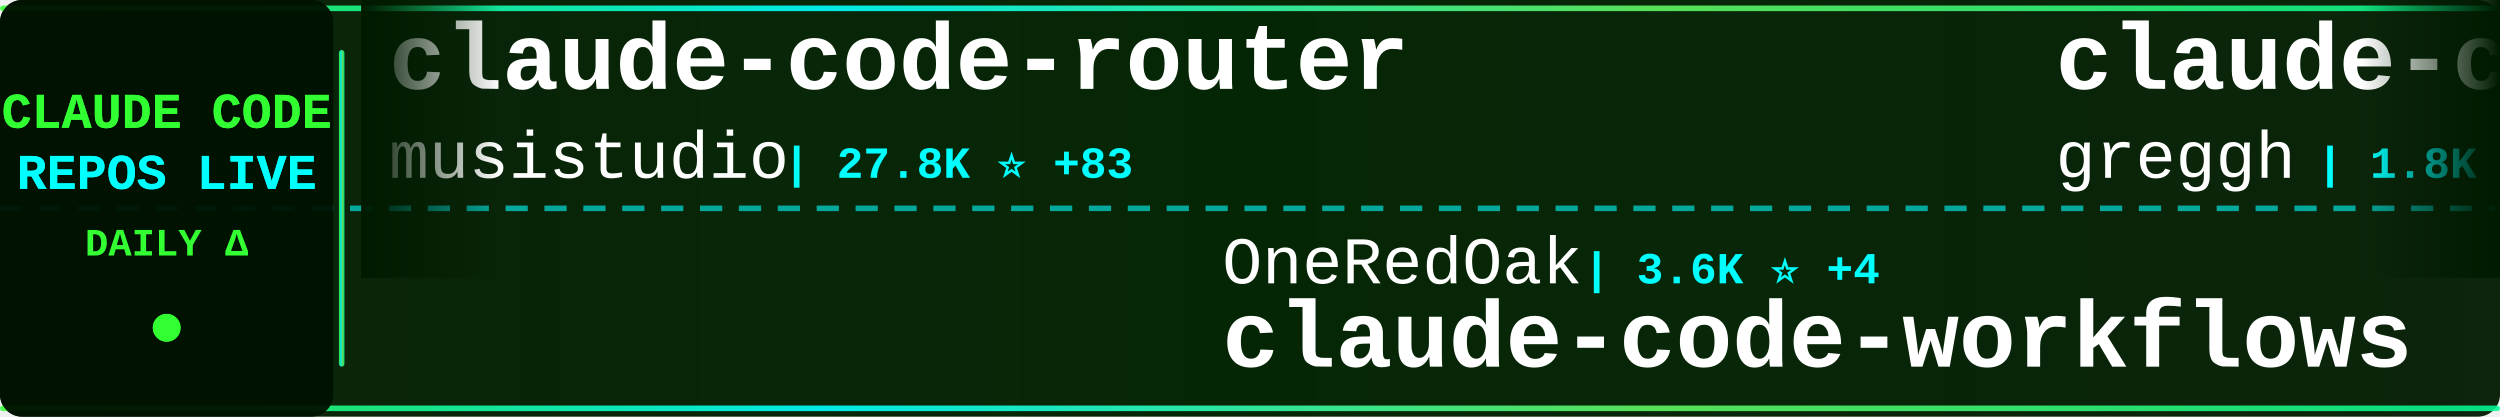
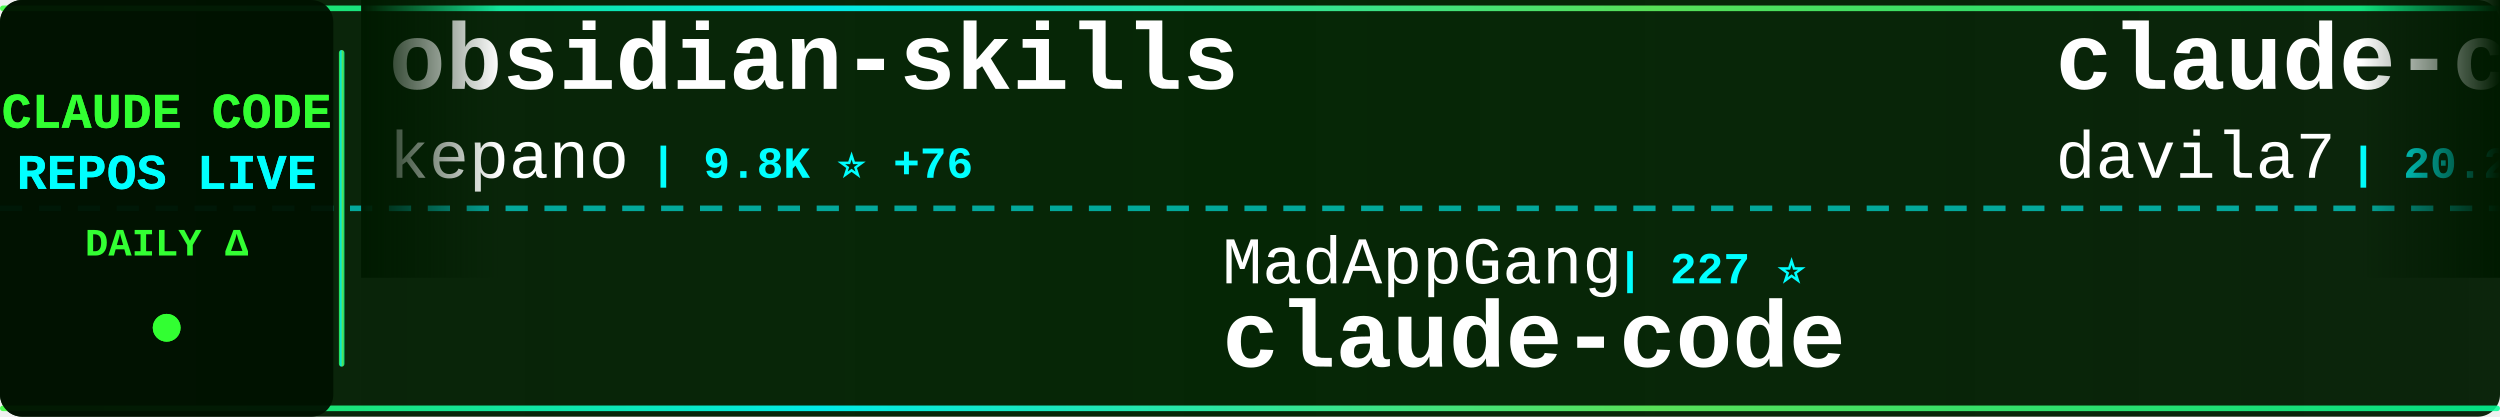
<svg xmlns="http://www.w3.org/2000/svg" width="900" height="150">
  <defs>
    <linearGradient id="tickerBg" x1="0%" y1="0%" x2="100%" y2="0%">
      <stop offset="0%" style="stop-color:#001a00;stop-opacity:0.95" />
      <stop offset="50%" style="stop-color:#002200;stop-opacity:0.98" />
      <stop offset="100%" style="stop-color:#001a00;stop-opacity:0.95" />
    </linearGradient>
    <linearGradient id="borderGrad" x1="0%" y1="0%" x2="100%" y2="0%">
      <stop offset="0%" style="stop-color:#33ff33;stop-opacity:0.85">
        <animate attributeName="stop-opacity" values="0.85;1;0.85" dur="2s" repeatCount="indefinite" />
      </stop>
      <stop offset="33%" style="stop-color:#00ffff;stop-opacity:0.9">
        <animate attributeName="stop-opacity" values="0.9;1;0.9" dur="2.2s" repeatCount="indefinite" />
      </stop>
      <stop offset="66%" style="stop-color:#66ff66;stop-opacity:0.85">
        <animate attributeName="stop-opacity" values="0.85;1;0.85" dur="1.8s" repeatCount="indefinite" />
      </stop>
      <stop offset="100%" style="stop-color:#00ff99;stop-opacity:0.85">
        <animate attributeName="stop-opacity" values="0.85;1;0.85" dur="2s" repeatCount="indefinite" />
      </stop>
    </linearGradient>
    <filter id="textGlow">
      <feGaussianBlur stdDeviation="0.1" result="coloredBlur" />
      <feMerge>
        <feMergeNode in="coloredBlur" />
        <feMergeNode in="SourceGraphic" />
      </feMerge>
    </filter>
    <filter id="metricGlow">
      <feGaussianBlur stdDeviation="0.2" result="coloredBlur" />
      <feMerge>
        <feMergeNode in="coloredBlur" />
        <feMergeNode in="SourceGraphic" />
      </feMerge>
    </filter>
    <linearGradient id="leftFade" x1="0%" y1="0%" x2="100%" y2="0%">
      <stop offset="0%" style="stop-color:#001a00;stop-opacity:1" />
      <stop offset="100%" style="stop-color:#001a00;stop-opacity:0" />
    </linearGradient>
    <linearGradient id="rightFade" x1="0%" y1="0%" x2="100%" y2="0%">
      <stop offset="0%" style="stop-color:#001a00;stop-opacity:0" />
      <stop offset="100%" style="stop-color:#001a00;stop-opacity:1" />
    </linearGradient>
  </defs>
  <rect width="900" height="150" fill="url(#tickerBg)" rx="8" />
  <rect x="0" y="2" width="900" height="2" fill="url(#borderGrad)" rx="1" />
  <rect x="0" y="146" width="900" height="2" fill="url(#borderGrad)" rx="1" />
  <line x1="0" y1="75" x2="900" y2="75" stroke="#00ffff" stroke-width="2" stroke-dasharray="8 6" opacity="0.6" />
  <rect x="0" y="0" width="120" height="150" fill="#001100" opacity="0.95" rx="8" />
  <text x="60" y="46" font-family="'Courier New', monospace" font-size="18" font-weight="bold" fill="#33ff33" text-anchor="middle" filter="url(#textGlow)">
    CLAUDE CODE
  </text>
  <text x="60" y="68" font-family="'Courier New', monospace" font-size="18" font-weight="bold" fill="#00ffff" text-anchor="middle" filter="url(#textGlow)">
    REPOS LIVE
  </text>
  <text x="60" y="92" font-family="'Courier New', monospace" font-size="14" font-weight="bold" fill="#33ff33" text-anchor="middle">
    DAILY Δ
  </text>
  <circle cx="60" cy="118" r="5" fill="#33ff33" filter="url(#metricGlow)">
    <animate attributeName="r" values="4;6;4" dur="1.5s" repeatCount="indefinite" />
    <animate attributeName="opacity" values="0.6;1;0.6" dur="1.5s" repeatCount="indefinite" />
  </circle>
  <rect x="122" y="18" width="2" height="114" fill="url(#borderGrad)" rx="1" />
  <clipPath id="tickerClip">
    <rect x="130" y="0" width="770" height="150" />
  </clipPath>
  <g clip-path="url(#tickerClip)">
    <g id="tickerItems">
      <animateTransform attributeName="transform" attributeType="XML" type="translate" from="0 0" to="-3000 0" dur="54s" repeatCount="indefinite" />
      <g transform="translate(0, 0)">
+         <text x="140" y="32" font-family="'Courier New', monospace" font-size="34" font-weight="bold" fill="#ffffff">obsidian-skills</text>
+         <text x="140" y="64" font-family="'Courier New', monospace" font-size="24" font-weight="normal" fill="#ffffff" opacity="1.0">kepano</text>
+         <text x="234" y="64" font-family="'Courier New', monospace" font-size="16" font-weight="bold" fill="#00ffff"> | 9.8K ⭐ +76</text>
+       </g>
+       <g transform="translate(300, 0)">
+         <text x="140" y="102" font-family="'Courier New', monospace" font-size="24" font-weight="normal" fill="#ffffff" opacity="1.0">MadAppGang</text>
+         <text x="282" y="102" font-family="'Courier New', monospace" font-size="16" font-weight="bold" fill="#00ffff"> | 227 ⭐</text>
+         <text x="140" y="132" font-family="'Courier New', monospace" font-size="34" font-weight="bold" fill="#ffffff">claude-code</text>
+       </g>
+       <g transform="translate(600, 0)">
+         <text x="140" y="32" font-family="'Courier New', monospace" font-size="34" font-weight="bold" fill="#ffffff">claude-code-templates</text>
+         <text x="140" y="64" font-family="'Courier New', monospace" font-size="24" font-weight="normal" fill="#ffffff" opacity="1.0">davila7</text>
+         <text x="246" y="64" font-family="'Courier New', monospace" font-size="16" font-weight="bold" fill="#00ffff"> | 20.2K ⭐ +50</text>
+       </g>
+       <g transform="translate(900, 0)">
+         <text x="140" y="102" font-family="'Courier New', monospace" font-size="24" font-weight="normal" fill="#ffffff" opacity="1.0">winfunc</text>
+         <text x="246" y="102" font-family="'Courier New', monospace" font-size="16" font-weight="bold" fill="#00ffff"> | 20.5K ⭐ +12</text>
+         <text x="140" y="132" font-family="'Courier New', monospace" font-size="34" font-weight="bold" fill="#ffffff">opcode</text>
+       </g>
+       <g transform="translate(1200, 0)">
+         <text x="140" y="32" font-family="'Courier New', monospace" font-size="34" font-weight="bold" fill="#ffffff">claude-coder</text>
+         <text x="140" y="64" font-family="'Courier New', monospace" font-size="24" font-weight="normal" fill="#ffffff" opacity="1.0">kodu-ai</text>
+         <text x="246" y="64" font-family="'Courier New', monospace" font-size="16" font-weight="bold" fill="#00ffff"> | 5.3K ⭐ +1</text>
+       </g>
+       <g transform="translate(1500, 0)">
+         <text x="140" y="102" font-family="'Courier New', monospace" font-size="24" font-weight="normal" fill="#ffffff" opacity="1.0">ericbuess</text>
+         <text x="270" y="102" font-family="'Courier New', monospace" font-size="16" font-weight="bold" fill="#00ffff"> | 682 ⭐ +3</text>
+         <text x="140" y="132" font-family="'Courier New', monospace" font-size="34" font-weight="bold" fill="#ffffff">claude-code-docs</text>
+       </g>
+       <g transform="translate(1800, 0)">
+         <text x="140" y="32" font-family="'Courier New', monospace" font-size="34" font-weight="bold" fill="#ffffff">awesome-claude-code-suba...</text>
+         <text x="140" y="64" font-family="'Courier New', monospace" font-size="24" font-weight="normal" fill="#ffffff" opacity="1.0">VoltAgent</text>
+         <text x="270" y="64" font-family="'Courier New', monospace" font-size="16" font-weight="bold" fill="#00ffff"> | 10.4K ⭐ +76</text>
+       </g>
+       <g transform="translate(2100, 0)">
+         <text x="140" y="102" font-family="'Courier New', monospace" font-size="24" font-weight="normal" fill="#ffffff" opacity="1.0">sickn33</text>
+         <text x="246" y="102" font-family="'Courier New', monospace" font-size="16" font-weight="bold" fill="#00ffff"> | 8.8K ⭐ +108</text>
+         <text x="140" y="132" font-family="'Courier New', monospace" font-size="34" font-weight="bold" fill="#ffffff">antigravity-awesome-skil...</text>
+       </g>
+       <g transform="translate(2400, 0)">
        <text x="140" y="32" font-family="'Courier New', monospace" font-size="34" font-weight="bold" fill="#ffffff">claude-code-router</text>
        <text x="140" y="64" font-family="'Courier New', monospace" font-size="24" font-weight="normal" fill="#ffffff" opacity="1.0">musistudio</text>
-         <text x="282" y="64" font-family="'Courier New', monospace" font-size="16" font-weight="bold" fill="#00ffff"> | 27.8K ⭐ +83</text>
+         <text x="282" y="64" font-family="'Courier New', monospace" font-size="16" font-weight="bold" fill="#00ffff"> | 27.8K ⭐ +70</text>
      </g>
-       <g transform="translate(300, 0)">
-         <text x="140" y="102" font-family="'Courier New', monospace" font-size="24" font-weight="normal" fill="#ffffff" opacity="1.0">OneRedOak</text>
-         <text x="270" y="102" font-family="'Courier New', monospace" font-size="16" font-weight="bold" fill="#00ffff"> | 3.6K ⭐ +4</text>
-         <text x="140" y="132" font-family="'Courier New', monospace" font-size="34" font-weight="bold" fill="#ffffff">claude-code-workflows</text>
+       <g transform="translate(2700, 0)">
+         <text x="140" y="102" font-family="'Courier New', monospace" font-size="24" font-weight="normal" fill="#ffffff" opacity="1.0">PleasePrompto</text>
+         <text x="318" y="102" font-family="'Courier New', monospace" font-size="16" font-weight="bold" fill="#00ffff"> | 3.5K ⭐ +17</text>
+         <text x="140" y="132" font-family="'Courier New', monospace" font-size="34" font-weight="bold" fill="#ffffff">notebooklm-skill</text>
      </g>
-       <g transform="translate(600, 0)">
-         <text x="140" y="32" font-family="'Courier New', monospace" font-size="34" font-weight="bold" fill="#ffffff">claude-code.nvim</text>
-         <text x="140" y="64" font-family="'Courier New', monospace" font-size="24" font-weight="normal" fill="#ffffff" opacity="1.0">greggh</text>
-         <text x="234" y="64" font-family="'Courier New', monospace" font-size="16" font-weight="bold" fill="#00ffff"> | 1.8K ⭐ +3</text>
+       <g transform="translate(3000, 0)">
+         <text x="140" y="32" font-family="'Courier New', monospace" font-size="34" font-weight="bold" fill="#ffffff">obsidian-skills</text>
+         <text x="140" y="64" font-family="'Courier New', monospace" font-size="24" font-weight="normal" fill="#ffffff" opacity="1.0">kepano</text>
+         <text x="234" y="64" font-family="'Courier New', monospace" font-size="16" font-weight="bold" fill="#00ffff"> | 9.8K ⭐ +76</text>
      </g>
-       <g transform="translate(900, 0)">
-         <text x="140" y="102" font-family="'Courier New', monospace" font-size="24" font-weight="normal" fill="#ffffff" opacity="1.0">d-kimuson</text>
-         <text x="270" y="102" font-family="'Courier New', monospace" font-size="16" font-weight="bold" fill="#00ffff"> | 883 ⭐ +3</text>
-         <text x="140" y="132" font-family="'Courier New', monospace" font-size="34" font-weight="bold" fill="#ffffff">claude-code-viewer</text>
-       </g>
-       <g transform="translate(1200, 0)">
-         <text x="140" y="32" font-family="'Courier New', monospace" font-size="34" font-weight="bold" fill="#ffffff">my-claude-code-setup</text>
-         <text x="140" y="64" font-family="'Courier New', monospace" font-size="24" font-weight="normal" fill="#ffffff" opacity="1.0">centminmod</text>
-         <text x="282" y="64" font-family="'Courier New', monospace" font-size="16" font-weight="bold" fill="#00ffff"> | 1.9K ⭐ +8</text>
-       </g>
-       <g transform="translate(1500, 0)">
-         <text x="140" y="102" font-family="'Courier New', monospace" font-size="24" font-weight="normal" fill="#ffffff" opacity="1.0">anthropics</text>
-         <text x="282" y="102" font-family="'Courier New', monospace" font-size="16" font-weight="bold" fill="#00ffff"> | 1.4K ⭐ +9</text>
-         <text x="140" y="132" font-family="'Courier New', monospace" font-size="34" font-weight="bold" fill="#ffffff">claude-agent-sdk-demos</text>
-       </g>
-       <g transform="translate(1800, 0)">
-         <text x="140" y="32" font-family="'Courier New', monospace" font-size="34" font-weight="bold" fill="#ffffff">learn-claude-code</text>
-         <text x="140" y="64" font-family="'Courier New', monospace" font-size="24" font-weight="normal" fill="#ffffff" opacity="1.0">shareAI-lab</text>
-         <text x="294" y="64" font-family="'Courier New', monospace" font-size="16" font-weight="bold" fill="#00ffff"> | 17.0K ⭐ +46</text>
-       </g>
-       <g transform="translate(2100, 0)">
-         <text x="140" y="102" font-family="'Courier New', monospace" font-size="24" font-weight="normal" fill="#ffffff" opacity="1.0">anthropics</text>
-         <text x="282" y="102" font-family="'Courier New', monospace" font-size="16" font-weight="bold" fill="#00ffff"> | 66.7K ⭐ +220</text>
+       <g transform="translate(3300, 0)">
+         <text x="140" y="102" font-family="'Courier New', monospace" font-size="24" font-weight="normal" fill="#ffffff" opacity="1.0">MadAppGang</text>
+         <text x="282" y="102" font-family="'Courier New', monospace" font-size="16" font-weight="bold" fill="#00ffff"> | 227 ⭐</text>
        <text x="140" y="132" font-family="'Courier New', monospace" font-size="34" font-weight="bold" fill="#ffffff">claude-code</text>
      </g>
-       <g transform="translate(2400, 0)">
-         <text x="140" y="32" font-family="'Courier New', monospace" font-size="34" font-weight="bold" fill="#ffffff">obsidian-skills</text>
-         <text x="140" y="64" font-family="'Courier New', monospace" font-size="24" font-weight="normal" fill="#ffffff" opacity="1.0">kepano</text>
-         <text x="234" y="64" font-family="'Courier New', monospace" font-size="16" font-weight="bold" fill="#00ffff"> | 9.8K ⭐ +85</text>
-       </g>
-       <g transform="translate(2700, 0)">
-         <text x="140" y="102" font-family="'Courier New', monospace" font-size="24" font-weight="normal" fill="#ffffff" opacity="1.0">affaan-m</text>
-         <text x="258" y="102" font-family="'Courier New', monospace" font-size="16" font-weight="bold" fill="#00ffff"> | 45.7K ⭐ +498</text>
-         <text x="140" y="132" font-family="'Courier New', monospace" font-size="34" font-weight="bold" fill="#ffffff">everything-claude-code</text>
-       </g>
-       <g transform="translate(3000, 0)">
-         <text x="140" y="32" font-family="'Courier New', monospace" font-size="34" font-weight="bold" fill="#ffffff">claude-code-router</text>
-         <text x="140" y="64" font-family="'Courier New', monospace" font-size="24" font-weight="normal" fill="#ffffff" opacity="1.0">musistudio</text>
-         <text x="282" y="64" font-family="'Courier New', monospace" font-size="16" font-weight="bold" fill="#00ffff"> | 27.8K ⭐ +83</text>
-       </g>
-       <g transform="translate(3300, 0)">
-         <text x="140" y="102" font-family="'Courier New', monospace" font-size="24" font-weight="normal" fill="#ffffff" opacity="1.0">OneRedOak</text>
-         <text x="270" y="102" font-family="'Courier New', monospace" font-size="16" font-weight="bold" fill="#00ffff"> | 3.6K ⭐ +4</text>
-         <text x="140" y="132" font-family="'Courier New', monospace" font-size="34" font-weight="bold" fill="#ffffff">claude-code-workflows</text>
-       </g>
      <g transform="translate(3600, 0)">
-         <text x="140" y="32" font-family="'Courier New', monospace" font-size="34" font-weight="bold" fill="#ffffff">claude-code.nvim</text>
-         <text x="140" y="64" font-family="'Courier New', monospace" font-size="24" font-weight="normal" fill="#ffffff" opacity="1.0">greggh</text>
-         <text x="234" y="64" font-family="'Courier New', monospace" font-size="16" font-weight="bold" fill="#00ffff"> | 1.8K ⭐ +3</text>
+         <text x="140" y="32" font-family="'Courier New', monospace" font-size="34" font-weight="bold" fill="#ffffff">claude-code-templates</text>
+         <text x="140" y="64" font-family="'Courier New', monospace" font-size="24" font-weight="normal" fill="#ffffff" opacity="1.0">davila7</text>
+         <text x="246" y="64" font-family="'Courier New', monospace" font-size="16" font-weight="bold" fill="#00ffff"> | 20.2K ⭐ +50</text>
      </g>
      <g transform="translate(3900, 0)">
-         <text x="140" y="102" font-family="'Courier New', monospace" font-size="24" font-weight="normal" fill="#ffffff" opacity="1.0">d-kimuson</text>
-         <text x="270" y="102" font-family="'Courier New', monospace" font-size="16" font-weight="bold" fill="#00ffff"> | 883 ⭐ +3</text>
-         <text x="140" y="132" font-family="'Courier New', monospace" font-size="34" font-weight="bold" fill="#ffffff">claude-code-viewer</text>
+         <text x="140" y="102" font-family="'Courier New', monospace" font-size="24" font-weight="normal" fill="#ffffff" opacity="1.0">winfunc</text>
+         <text x="246" y="102" font-family="'Courier New', monospace" font-size="16" font-weight="bold" fill="#00ffff"> | 20.5K ⭐ +12</text>
+         <text x="140" y="132" font-family="'Courier New', monospace" font-size="34" font-weight="bold" fill="#ffffff">opcode</text>
      </g>
    </g>
  </g>
  <rect x="130" y="0" width="50" height="100" fill="url(#leftFade)" />
  <rect x="850" y="0" width="50" height="100" fill="url(#rightFade)" />
</svg>
